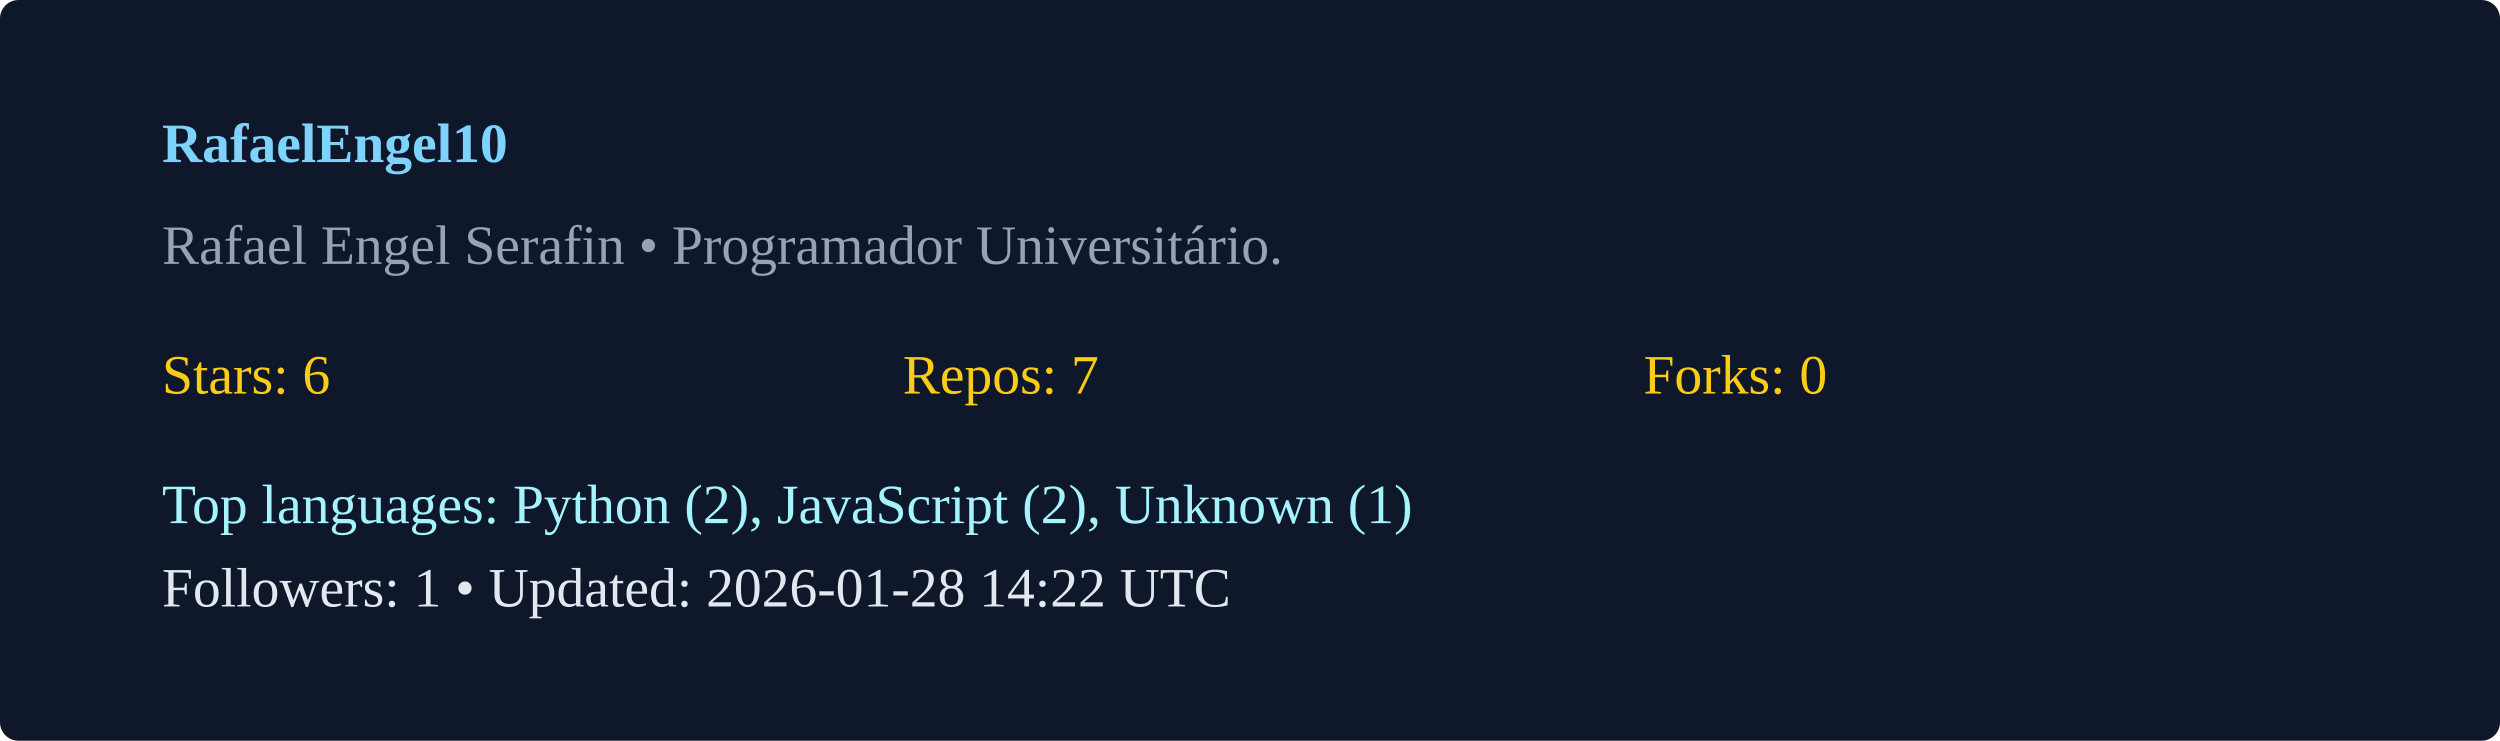
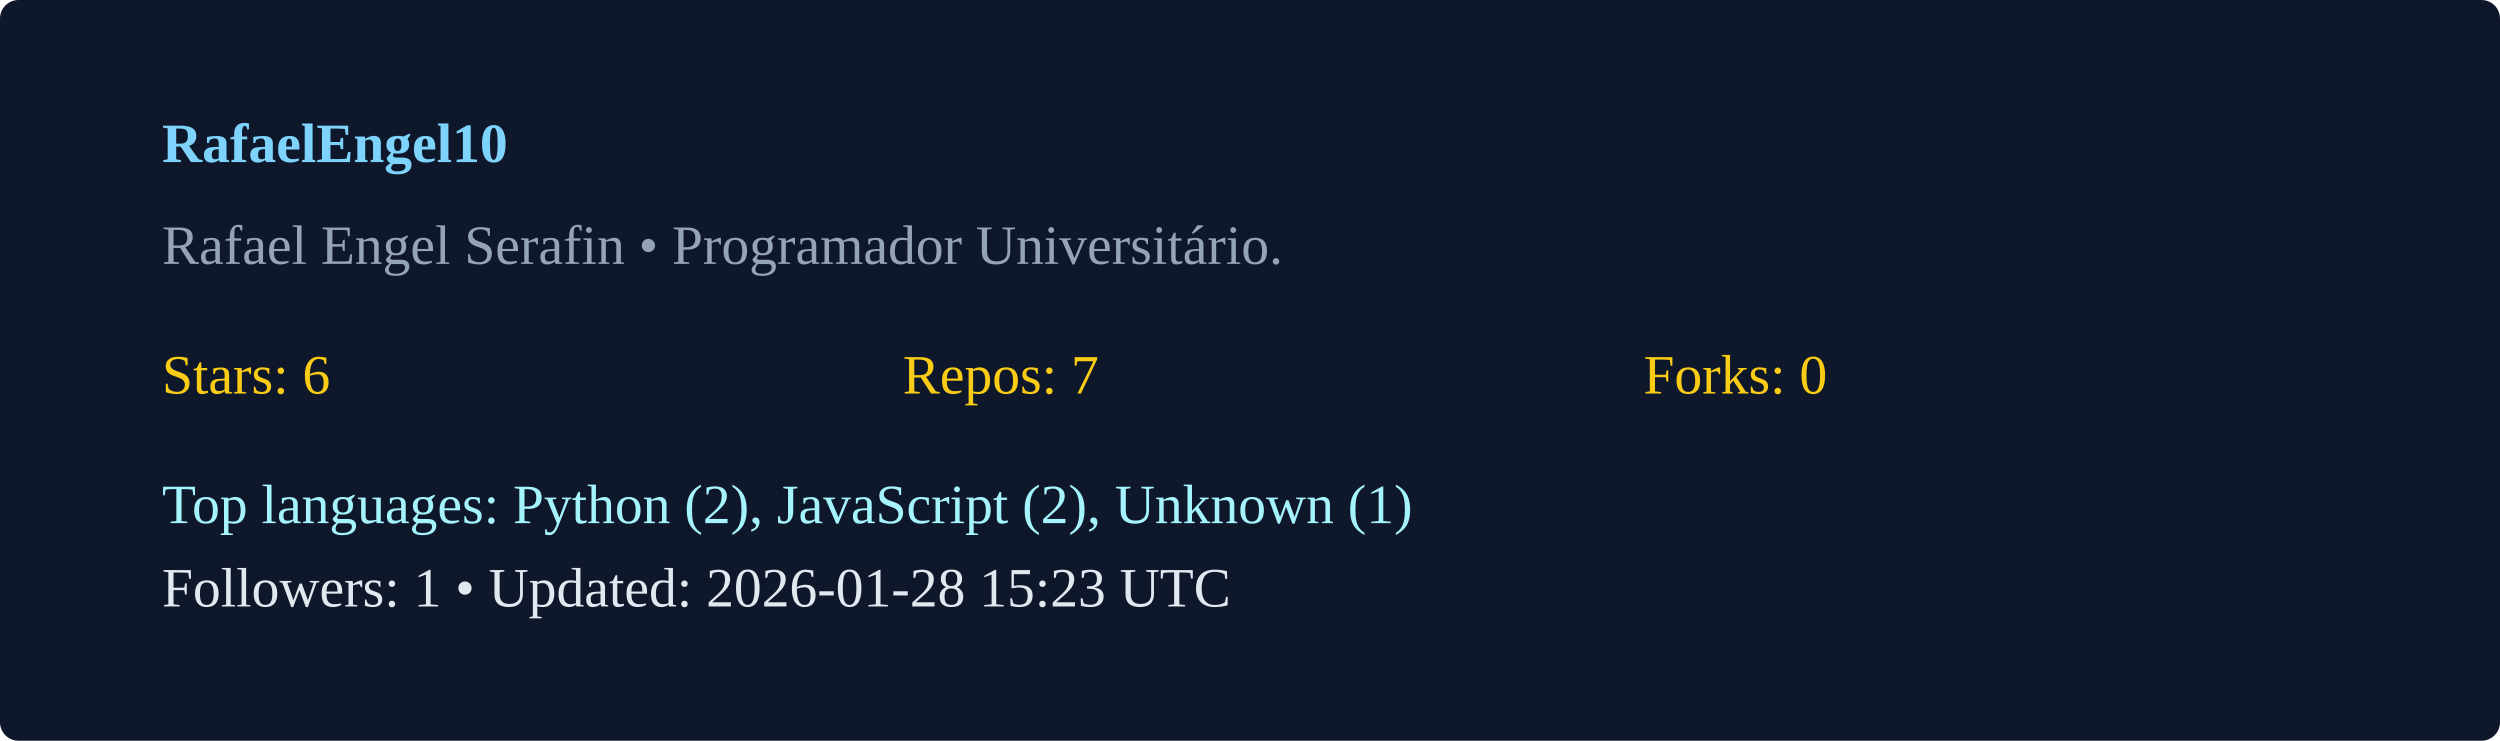
<svg xmlns="http://www.w3.org/2000/svg" width="540" height="160" viewBox="0 0 540 160">
  <rect width="100%" height="100%" rx="4" fill="#0f172a" />
  <g transform="translate(35,35)">
    <text x="0" y="0" fill="#7dd3fc" font-weight="600">RafaelEngel10</text>
    <text x="0" y="22" fill="#94a3b8">Rafael Engel Serafin  • Programador Universitário. </text>
    <g transform="translate(0,50)">
      <text x="0" y="0" fill="#facc15">Stars: 6</text>
      <text x="160" y="0" fill="#facc15">Repos: 7</text>
      <text x="320" y="0" fill="#facc15">Forks: 0</text>
      <text x="0" y="28" fill="#a5f3fc">Top languages: Python (2), JavaScript (2), Unknown (1)</text>
-       <text x="0" y="46" fill="#e2e8f0">Followers: 1 • Updated: 2026-01-28 14:22 UTC</text>
+       <text x="0" y="46" fill="#e2e8f0">Followers: 1 • Updated: 2026-01-28 15:23 UTC</text>
    </g>
  </g>
</svg>
